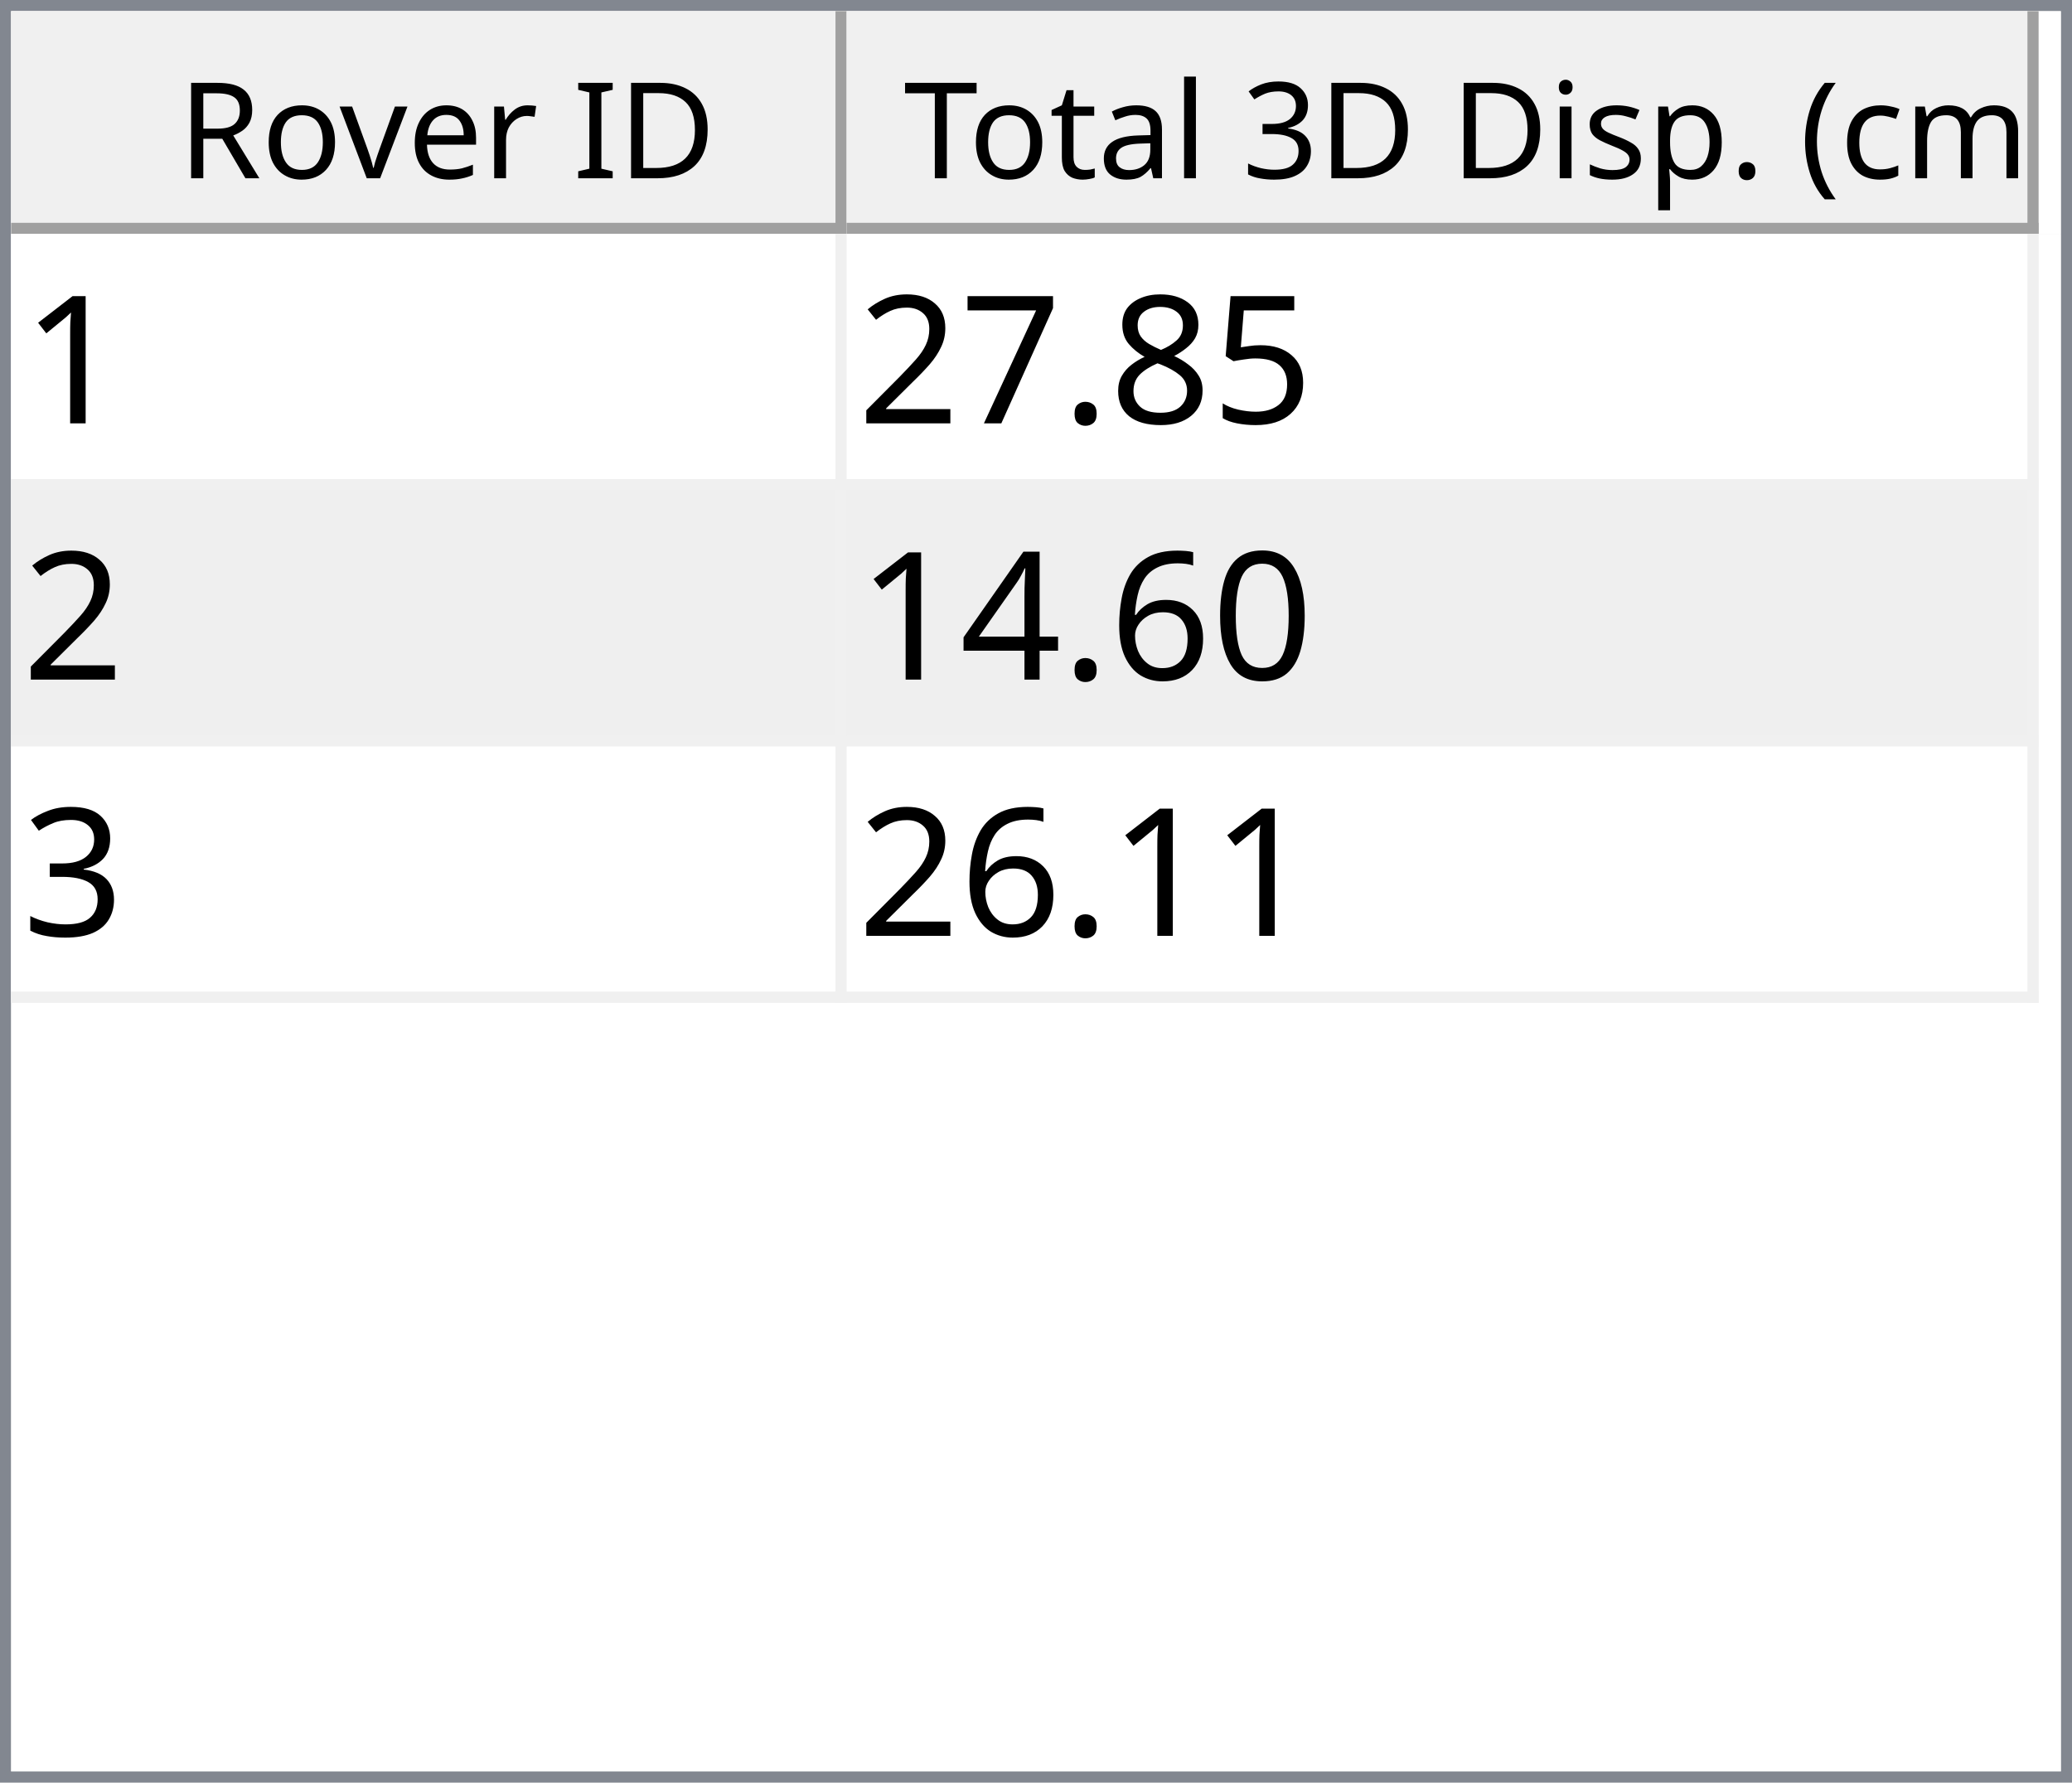
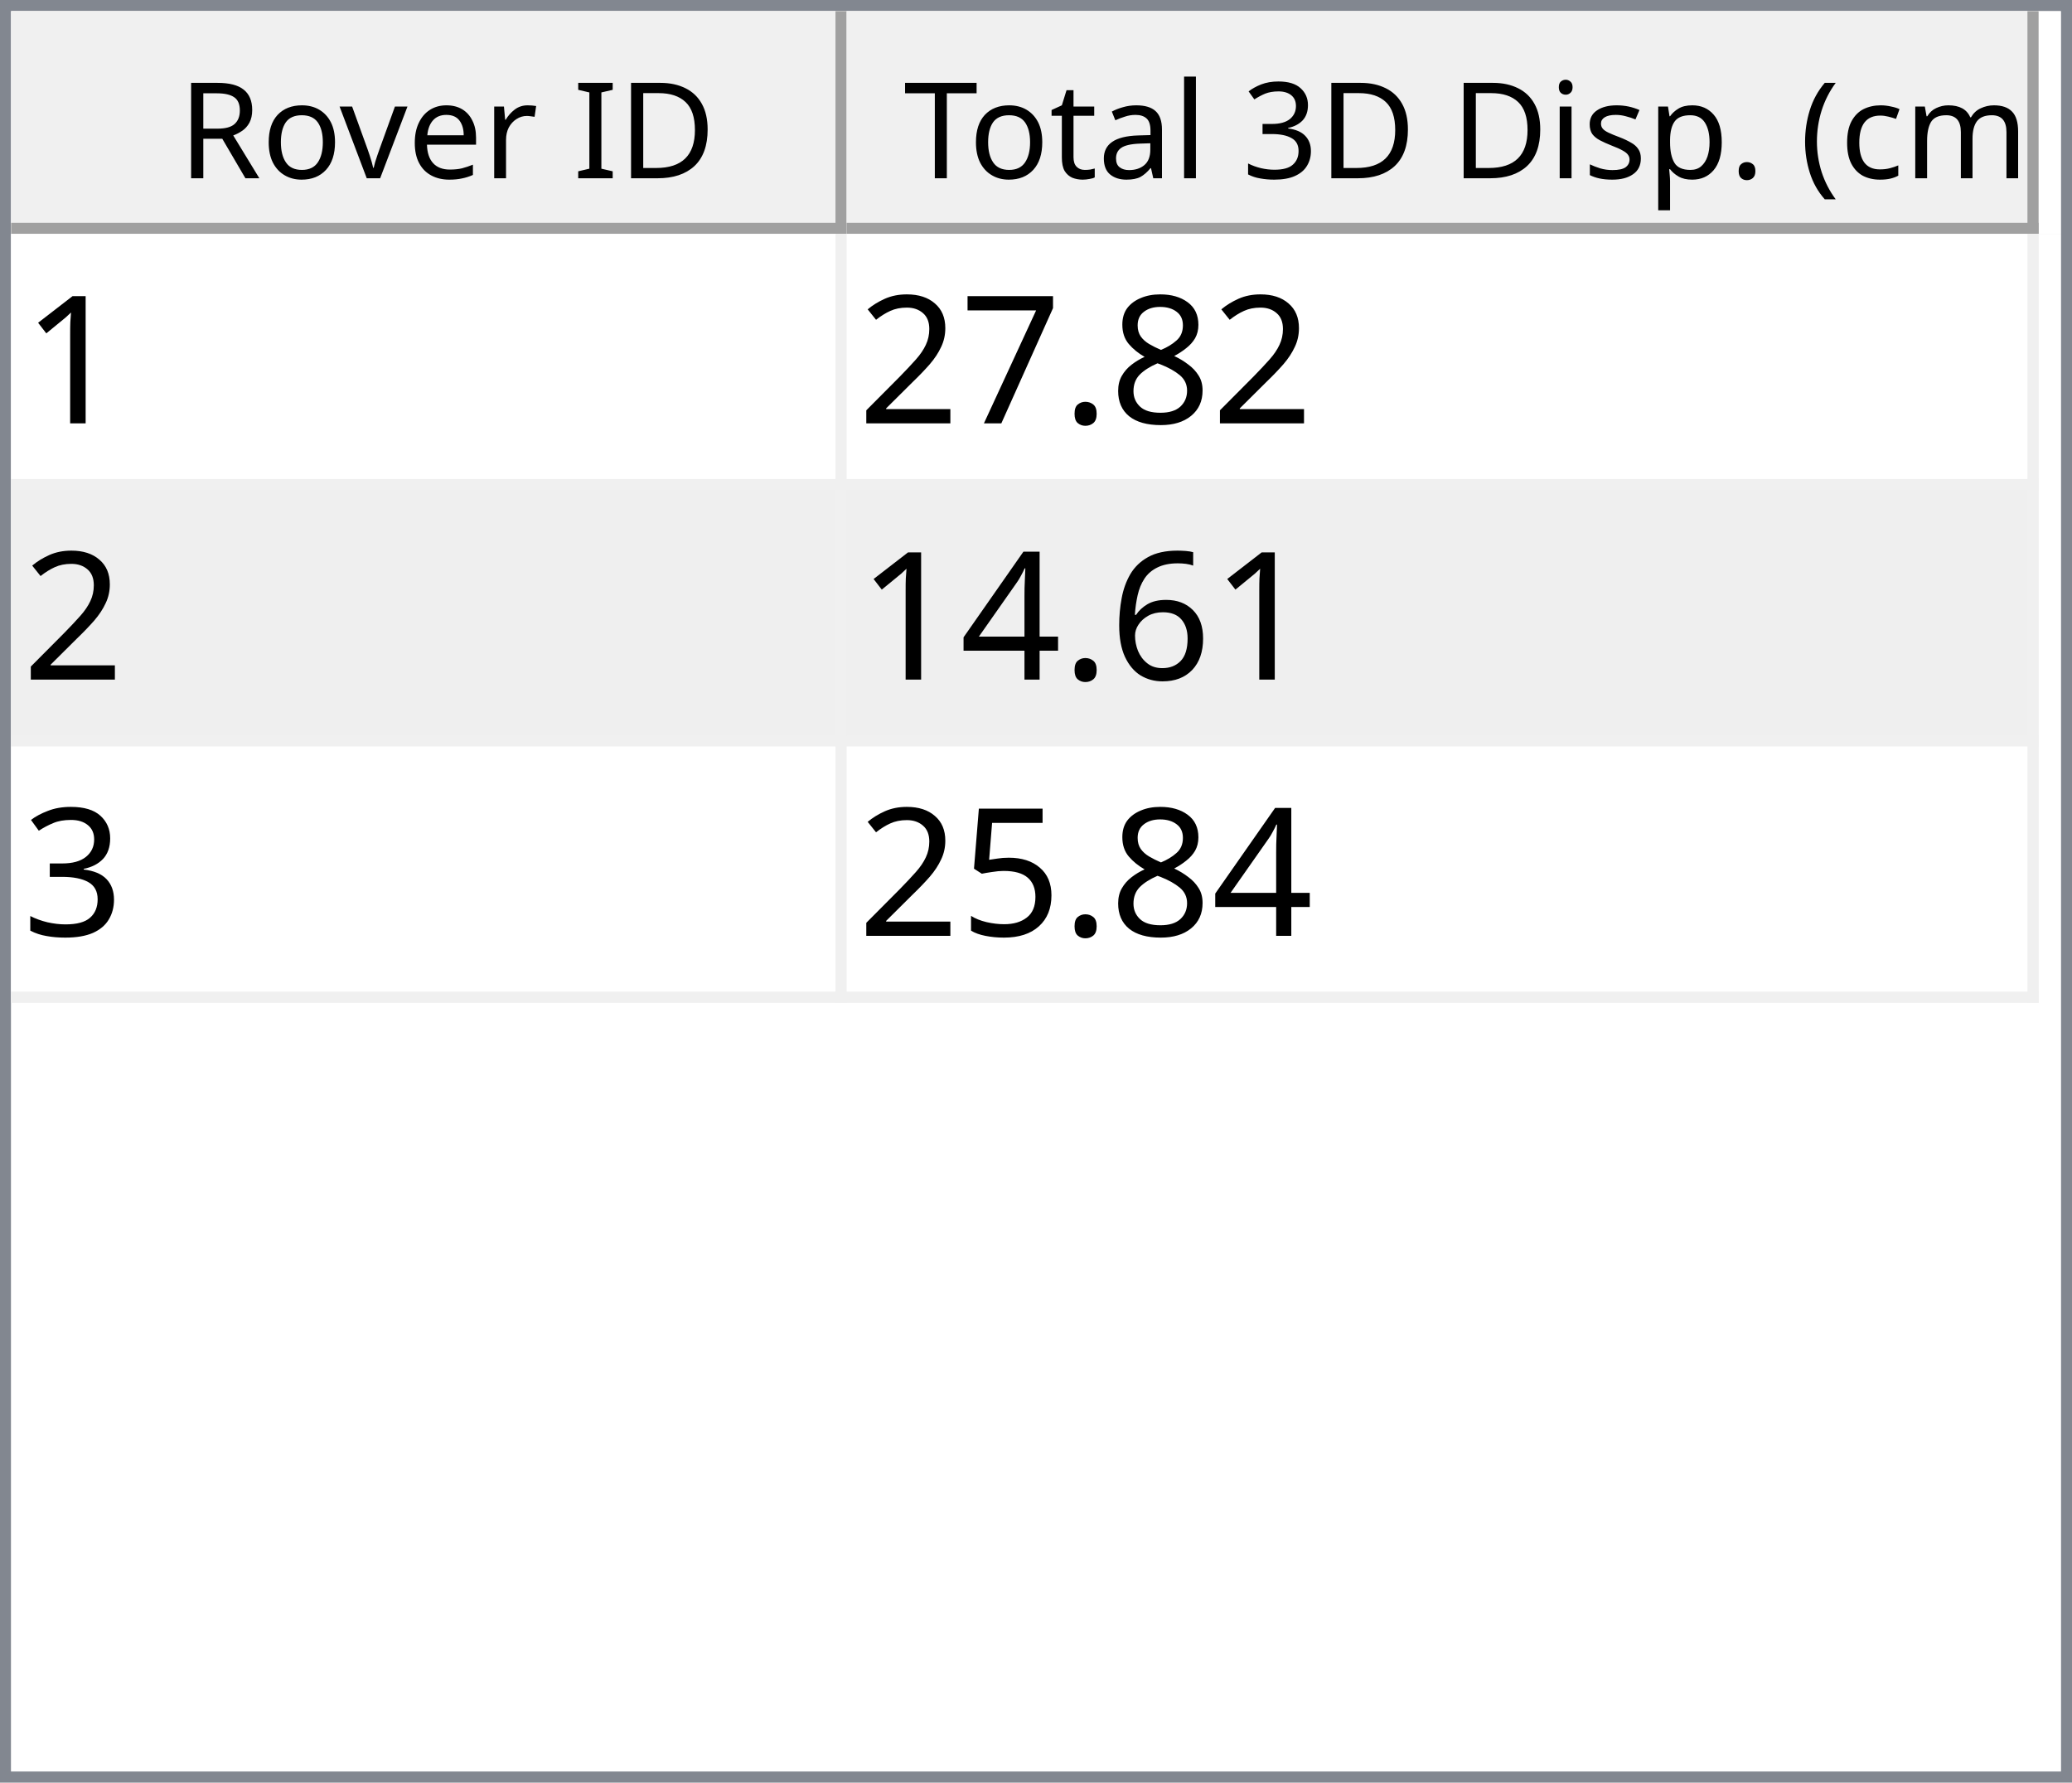
<svg xmlns="http://www.w3.org/2000/svg" style="fill-opacity:1; color-rendering:auto; color-interpolation:auto; text-rendering:auto; stroke:black; stroke-linecap:square; stroke-miterlimit:10; shape-rendering:auto; stroke-opacity:1; fill:black; stroke-dasharray:none; font-weight:normal; stroke-width:1; font-family:'Dialog'; font-style:normal; stroke-linejoin:miter; font-size:12px; stroke-dashoffset:0; image-rendering:auto;" width="186" height="160">
  <defs id="genericDefs" />
  <g>
    <defs id="defs1">
      <clipPath clipPathUnits="userSpaceOnUse" id="clipPath1">
        <path d="M0 0 L186 0 L186 160 L0 160 L0 0 Z" />
      </clipPath>
      <clipPath clipPathUnits="userSpaceOnUse" id="clipPath2">
        <path d="M0 0 L0 160 L186 160 L186 0 Z" />
      </clipPath>
      <clipPath clipPathUnits="userSpaceOnUse" id="clipPath3">
        <path d="M0 0 L0 20 L184 20 L184 0 Z" />
      </clipPath>
      <clipPath clipPathUnits="userSpaceOnUse" id="clipPath4">
        <path d="M0 0 L0 20 L75 20 L75 0 Z" />
      </clipPath>
      <clipPath clipPathUnits="userSpaceOnUse" id="clipPath5">
        <path d="M1 1 L1 19 L74 19 L74 1 Z" />
      </clipPath>
      <clipPath clipPathUnits="userSpaceOnUse" id="clipPath6">
        <path d="M0 0 L0 18 L73 18 L73 0 Z" />
      </clipPath>
      <clipPath clipPathUnits="userSpaceOnUse" id="clipPath7">
        <path d="M-0.5 -0.5 L-0.5 19.5 L74.5 19.5 L74.5 -0.5 Z" />
      </clipPath>
      <clipPath clipPathUnits="userSpaceOnUse" id="clipPath8">
        <path d="M0 0 L0 20 L107 20 L107 0 Z" />
      </clipPath>
      <clipPath clipPathUnits="userSpaceOnUse" id="clipPath9">
        <path d="M1 1 L1 19 L106 19 L106 1 Z" />
      </clipPath>
      <clipPath clipPathUnits="userSpaceOnUse" id="clipPath10">
        <path d="M0 0 L0 18 L105 18 L105 0 Z" />
      </clipPath>
      <clipPath clipPathUnits="userSpaceOnUse" id="clipPath11">
        <path d="M-0.5 -0.5 L-0.5 19.5 L106.5 19.5 L106.5 -0.5 Z" />
      </clipPath>
      <clipPath clipPathUnits="userSpaceOnUse" id="clipPath12">
        <path d="M0 0 L0 138 L184 138 L184 0 Z" />
      </clipPath>
      <clipPath clipPathUnits="userSpaceOnUse" id="clipPath13">
        <path d="M0 0 L0 69 L182 69 L182 0 Z" />
      </clipPath>
      <clipPath clipPathUnits="userSpaceOnUse" id="clipPath14">
        <path d="M-0.5 -0.5 L-0.5 68.5 L181.5 68.5 L181.5 -0.5 Z" />
      </clipPath>
      <clipPath clipPathUnits="userSpaceOnUse" id="clipPath15">
        <path d="M0 0 L0 22 L74 22 L74 0 Z" />
      </clipPath>
      <clipPath clipPathUnits="userSpaceOnUse" id="clipPath16">
        <path d="M0 0 L0 22 L106 22 L106 0 Z" />
      </clipPath>
      <font horiz-adv-x="64.551" id="font1">
        <font-face ascent="107.91" descent="25.098" units-per-em="100" style="font-style:normal; font-family:Segoe UI; font-weight:normal;" />
        <missing-glyph horiz-adv-x="64.551" d="M8.109 0 L8.109 68.266 L56.453 68.266 L56.453 0 L8.109 0 ZM15.328 7.234 L49.219 7.234 L49.219 61.031 L15.328 61.031 L15.328 7.234 Z" />
        <glyph unicode="D" horiz-adv-x="70.117" d="M9.188 0 L9.188 70.016 L28.516 70.016 Q65.531 70.016 65.531 35.891 Q65.531 19.672 55.25 9.836 Q44.969 0 27.734 0 L9.188 0 ZM17.391 62.594 L17.391 7.422 L27.828 7.422 Q41.609 7.422 49.273 14.797 Q56.938 22.172 56.938 35.688 Q56.938 62.594 28.328 62.594 L17.391 62.594 Z" />
        <glyph unicode="I" horiz-adv-x="26.611" d="M17.391 0 L9.188 0 L9.188 70.016 L17.391 70.016 L17.391 0 Z" />
        <glyph unicode=" " horiz-adv-x="27.393" d="" />
        <glyph unicode="r" horiz-adv-x="34.766" d="M34.188 41.891 Q32.078 43.5 28.125 43.5 Q23 43.5 19.555 38.672 Q16.109 33.844 16.109 25.484 L16.109 0 L8.109 0 L8.109 50 L16.109 50 L16.109 39.703 L16.312 39.703 Q18.016 44.969 21.531 47.922 Q25.047 50.875 29.391 50.875 Q32.516 50.875 34.188 50.203 L34.188 41.891 Z" />
        <glyph unicode="e" horiz-adv-x="52.295" d="M48.297 23 L12.984 23 Q13.188 14.656 17.484 10.109 Q21.781 5.562 29.297 5.562 Q37.75 5.562 44.828 11.141 L44.828 3.609 Q38.234 -1.172 27.391 -1.172 Q16.797 -1.172 10.742 5.641 Q4.688 12.453 4.688 24.812 Q4.688 36.469 11.305 43.82 Q17.922 51.172 27.734 51.172 Q37.547 51.172 42.922 44.828 Q48.297 38.484 48.297 27.203 L48.297 23 ZM40.094 29.781 Q40.047 36.719 36.75 40.578 Q33.453 44.438 27.594 44.438 Q21.922 44.438 17.969 40.383 Q14.016 36.328 13.094 29.781 L40.094 29.781 Z" />
        <glyph unicode="v" horiz-adv-x="47.9" d="M47.406 50 L27.484 0 L19.625 0 L0.688 50 L9.469 50 L22.172 13.672 Q23.578 9.672 23.922 6.688 L24.125 6.688 Q24.609 10.453 25.688 13.484 L38.969 50 L47.406 50 Z" />
        <glyph unicode="o" horiz-adv-x="58.594" d="M29 -1.172 Q17.922 -1.172 11.305 5.836 Q4.688 12.844 4.688 24.422 Q4.688 37.016 11.57 44.094 Q18.453 51.172 30.172 51.172 Q41.359 51.172 47.633 44.289 Q53.906 37.406 53.906 25.203 Q53.906 13.234 47.141 6.031 Q40.375 -1.172 29 -1.172 ZM29.594 44.438 Q21.875 44.438 17.383 39.188 Q12.891 33.938 12.891 24.703 Q12.891 15.828 17.43 10.695 Q21.969 5.562 29.594 5.562 Q37.359 5.562 41.531 10.594 Q45.703 15.625 45.703 24.906 Q45.703 34.281 41.531 39.359 Q37.359 44.438 29.594 44.438 Z" />
        <glyph unicode="R" horiz-adv-x="59.814" d="M59.375 0 L49.609 0 L37.891 19.625 Q36.281 22.359 34.766 24.289 Q33.25 26.219 31.664 27.438 Q30.078 28.656 28.25 29.219 Q26.422 29.781 24.125 29.781 L17.391 29.781 L17.391 0 L9.188 0 L9.188 70.016 L30.078 70.016 Q34.672 70.016 38.555 68.867 Q42.438 67.719 45.289 65.375 Q48.141 63.031 49.758 59.547 Q51.375 56.062 51.375 51.375 Q51.375 47.703 50.273 44.656 Q49.172 41.609 47.148 39.211 Q45.125 36.812 42.266 35.133 Q39.406 33.453 35.844 32.516 L35.844 32.328 Q37.594 31.547 38.891 30.547 Q40.188 29.547 41.359 28.18 Q42.531 26.812 43.68 25.078 Q44.828 23.344 46.234 21.047 L59.375 0 ZM17.391 62.594 L17.391 37.203 L28.516 37.203 Q31.594 37.203 34.203 38.133 Q36.812 39.062 38.719 40.797 Q40.625 42.531 41.703 45.047 Q42.781 47.562 42.781 50.688 Q42.781 56.297 39.141 59.445 Q35.5 62.594 28.609 62.594 L17.391 62.594 Z" />
        <glyph unicode=")" horiz-adv-x="30.176" d="M8.297 -15.922 L1.172 -15.922 Q16.406 2.344 16.406 26.812 Q16.406 51.469 1.078 70.016 L8.297 70.016 Q23.531 52.156 23.531 26.703 Q23.531 1.375 8.297 -15.922 Z" />
        <glyph unicode="m" horiz-adv-x="86.133" d="M79.109 0 L71.094 0 L71.094 28.719 Q71.094 37.016 68.531 40.727 Q65.969 44.438 59.906 44.438 Q54.781 44.438 51.195 39.75 Q47.609 35.062 47.609 28.516 L47.609 0 L39.594 0 L39.594 29.688 Q39.594 44.438 28.219 44.438 Q22.953 44.438 19.531 40.016 Q16.109 35.594 16.109 28.516 L16.109 0 L8.109 0 L8.109 50 L16.109 50 L16.109 42.094 L16.312 42.094 Q21.625 51.172 31.844 51.172 Q36.969 51.172 40.773 48.312 Q44.578 45.453 46 40.828 Q51.562 51.172 62.594 51.172 Q79.109 51.172 79.109 30.812 L79.109 0 Z" />
        <glyph unicode="c" horiz-adv-x="46.191" d="M42.188 2.297 Q36.422 -1.172 28.516 -1.172 Q17.828 -1.172 11.258 5.789 Q4.688 12.75 4.688 23.828 Q4.688 36.188 11.766 43.68 Q18.844 51.172 30.672 51.172 Q37.25 51.172 42.281 48.734 L42.281 40.531 Q36.719 44.438 30.375 44.438 Q22.703 44.438 17.797 38.945 Q12.891 33.453 12.891 24.516 Q12.891 15.719 17.508 10.641 Q22.125 5.562 29.891 5.562 Q36.422 5.562 42.188 9.906 L42.188 2.297 Z" />
        <glyph unicode="(" horiz-adv-x="30.176" d="M29.109 -15.922 L21.969 -15.922 Q6.844 1.375 6.844 26.703 Q6.844 52.156 21.969 70.016 L29.203 70.016 Q13.875 51.469 13.875 26.812 Q13.875 2.344 29.109 -15.922 Z" />
        <glyph unicode="." horiz-adv-x="21.68" d="M10.891 -1.078 Q8.641 -1.078 7.055 0.539 Q5.469 2.156 5.469 4.391 Q5.469 6.641 7.055 8.273 Q8.641 9.906 10.891 9.906 Q13.188 9.906 14.797 8.273 Q16.406 6.641 16.406 4.391 Q16.406 2.156 14.797 0.539 Q13.188 -1.078 10.891 -1.078 Z" />
        <glyph unicode="p" horiz-adv-x="58.789" d="M16.312 7.234 L16.109 7.234 L16.109 -23 L8.109 -23 L8.109 50 L16.109 50 L16.109 41.219 L16.312 41.219 Q22.219 51.172 33.594 51.172 Q43.266 51.172 48.688 44.461 Q54.109 37.75 54.109 26.469 Q54.109 13.922 48 6.375 Q41.891 -1.172 31.297 -1.172 Q21.578 -1.172 16.312 7.234 ZM16.109 27.391 L16.109 20.406 Q16.109 14.203 20.141 9.883 Q24.172 5.562 30.375 5.562 Q37.641 5.562 41.773 11.133 Q45.906 16.703 45.906 26.609 Q45.906 34.969 42.047 39.703 Q38.188 44.438 31.594 44.438 Q24.609 44.438 20.359 39.578 Q16.109 34.719 16.109 27.391 Z" />
        <glyph unicode="s" horiz-adv-x="42.432" d="M5.078 1.812 L5.078 10.406 Q11.625 5.562 19.484 5.562 Q30.031 5.562 30.031 12.594 Q30.031 14.594 29.125 15.992 Q28.219 17.391 26.68 18.461 Q25.141 19.531 23.07 20.383 Q21 21.234 18.609 22.172 Q15.281 23.484 12.766 24.828 Q10.25 26.172 8.57 27.859 Q6.891 29.547 6.031 31.695 Q5.172 33.844 5.172 36.719 Q5.172 40.234 6.789 42.945 Q8.406 45.656 11.086 47.484 Q13.766 49.312 17.211 50.242 Q20.656 51.172 24.312 51.172 Q30.812 51.172 35.938 48.922 L35.938 40.828 Q30.422 44.438 23.25 44.438 Q21 44.438 19.195 43.922 Q17.391 43.406 16.094 42.477 Q14.797 41.547 14.086 40.258 Q13.375 38.969 13.375 37.406 Q13.375 35.453 14.086 34.133 Q14.797 32.812 16.164 31.789 Q17.531 30.766 19.484 29.938 Q21.438 29.109 23.922 28.125 Q27.25 26.859 29.883 25.516 Q32.516 24.172 34.375 22.484 Q36.234 20.797 37.234 18.602 Q38.234 16.406 38.234 13.375 Q38.234 9.672 36.602 6.938 Q34.969 4.203 32.234 2.398 Q29.5 0.594 25.93 -0.289 Q22.359 -1.172 18.453 -1.172 Q10.75 -1.172 5.078 1.812 Z" />
        <glyph unicode="i" horiz-adv-x="24.219" d="M12.203 62.703 Q10.062 62.703 8.547 64.164 Q7.031 65.625 7.031 67.875 Q7.031 70.125 8.547 71.609 Q10.062 73.094 12.203 73.094 Q14.406 73.094 15.945 71.609 Q17.484 70.125 17.484 67.875 Q17.484 65.719 15.945 64.211 Q14.406 62.703 12.203 62.703 ZM16.109 0 L8.109 0 L8.109 50 L16.109 50 L16.109 0 Z" />
        <glyph unicode="3" horiz-adv-x="53.906" d="M46.531 19.828 Q46.531 15.094 44.75 11.211 Q42.969 7.328 39.719 4.57 Q36.469 1.812 31.93 0.297 Q27.391 -1.219 21.922 -1.219 Q11.922 -1.219 6 2.594 L6 11.188 Q13.094 5.609 22.219 5.609 Q25.875 5.609 28.828 6.539 Q31.781 7.469 33.906 9.227 Q36.031 10.984 37.18 13.477 Q38.328 15.969 38.328 19.094 Q38.328 32.812 18.797 32.812 L12.984 32.812 L12.984 39.594 L18.5 39.594 Q35.797 39.594 35.797 52.484 Q35.797 64.406 22.609 64.406 Q15.188 64.406 8.688 59.422 L8.688 67.188 Q15.375 71.188 24.609 71.188 Q29 71.188 32.57 69.969 Q36.141 68.75 38.68 66.555 Q41.219 64.359 42.609 61.281 Q44 58.203 44 54.5 Q44 40.672 30.031 36.719 L30.031 36.531 Q33.594 36.141 36.625 34.797 Q39.656 33.453 41.852 31.305 Q44.047 29.156 45.289 26.25 Q46.531 23.344 46.531 19.828 Z" />
        <glyph unicode="l" horiz-adv-x="24.219" d="M16.109 0 L8.109 0 L8.109 74.031 L16.109 74.031 L16.109 0 Z" />
        <glyph unicode="a" horiz-adv-x="50.879" d="M43.891 0 L35.891 0 L35.891 7.812 L35.688 7.812 Q30.469 -1.172 20.312 -1.172 Q12.844 -1.172 8.617 2.781 Q4.391 6.734 4.391 13.281 Q4.391 27.297 20.906 29.594 L35.891 31.688 Q35.891 44.438 25.594 44.438 Q16.547 44.438 9.281 38.281 L9.281 46.484 Q16.656 51.172 26.266 51.172 Q43.891 51.172 43.891 32.516 L43.891 0 ZM35.891 25.297 L23.828 23.641 Q18.266 22.859 15.43 20.875 Q12.594 18.891 12.594 13.875 Q12.594 10.203 15.211 7.883 Q17.828 5.562 22.172 5.562 Q28.125 5.562 32.008 9.742 Q35.891 13.922 35.891 20.312 L35.891 25.297 Z" />
        <glyph unicode="t" horiz-adv-x="33.887" d="M31.297 0.484 Q28.469 -1.078 23.828 -1.078 Q10.688 -1.078 10.688 13.578 L10.688 43.172 L2.094 43.172 L2.094 50 L10.688 50 L10.688 62.203 L18.703 64.797 L18.703 50 L31.297 50 L31.297 43.172 L18.703 43.172 L18.703 14.984 Q18.703 9.969 20.414 7.82 Q22.125 5.672 26.078 5.672 Q29.109 5.672 31.297 7.328 L31.297 0.484 Z" />
        <glyph unicode="T" horiz-adv-x="52.393" d="M50.594 62.594 L30.375 62.594 L30.375 0 L22.172 0 L22.172 62.594 L2 62.594 L2 70.016 L50.594 70.016 L50.594 62.594 Z" />
      </font>
      <font horiz-adv-x="75.0" id="font2">
        <font-face ascent="100.537" descent="21.973" units-per-em="100" style="font-style:normal; font-family:sans-serif; font-weight:normal;" />
        <missing-glyph horiz-adv-x="75.0" d="M12.5 0 L12.5 62.5 L62.5 62.5 L62.5 0 L12.5 0 ZM14.062 1.562 L60.938 1.562 L60.938 60.938 L14.062 60.938 L14.062 1.562 Z" />
        <glyph unicode="1" horiz-adv-x="55.615" d="M37.25 0 L28.469 0 L28.469 56 Q25.297 52.984 20.141 49.953 Q14.984 46.922 10.891 45.406 L10.891 53.906 Q18.266 57.375 23.781 62.305 Q29.297 67.234 31.594 71.875 L37.25 71.875 L37.25 0 Z" />
-         <glyph unicode="5" horiz-adv-x="55.615" d="M4.156 18.75 L13.375 19.531 Q14.406 12.797 18.141 9.398 Q21.875 6 27.156 6 Q33.5 6 37.891 10.789 Q42.281 15.578 42.281 23.484 Q42.281 31 38.062 35.352 Q33.844 39.703 27 39.703 Q22.75 39.703 19.336 37.773 Q15.922 35.844 13.969 32.766 L5.719 33.844 L12.641 70.609 L48.25 70.609 L48.25 62.203 L19.672 62.203 L15.828 42.969 Q22.266 47.469 29.344 47.469 Q38.719 47.469 45.164 40.969 Q51.609 34.469 51.609 24.266 Q51.609 14.547 45.953 7.469 Q39.062 -1.219 27.156 -1.219 Q17.391 -1.219 11.211 4.25 Q5.031 9.719 4.156 18.75 Z" />
        <glyph unicode="8" horiz-adv-x="55.615" d="M17.672 38.812 Q12.203 40.828 9.57 44.539 Q6.938 48.25 6.938 53.422 Q6.938 61.234 12.555 66.555 Q18.172 71.875 27.484 71.875 Q36.859 71.875 42.578 66.43 Q48.297 60.984 48.297 53.172 Q48.297 48.188 45.68 44.508 Q43.062 40.828 37.75 38.812 Q44.344 36.672 47.781 31.883 Q51.219 27.094 51.219 20.453 Q51.219 11.281 44.727 5.031 Q38.234 -1.219 27.641 -1.219 Q17.047 -1.219 10.547 5.055 Q4.047 11.328 4.047 20.703 Q4.047 27.688 7.594 32.398 Q11.141 37.109 17.672 38.812 ZM15.922 53.719 Q15.922 48.641 19.195 45.414 Q22.469 42.188 27.688 42.188 Q32.766 42.188 36.016 45.383 Q39.266 48.578 39.266 53.219 Q39.266 58.062 35.914 61.359 Q32.562 64.656 27.594 64.656 Q22.562 64.656 19.242 61.43 Q15.922 58.203 15.922 53.719 ZM13.094 20.656 Q13.094 16.891 14.875 13.375 Q16.656 9.859 20.172 7.93 Q23.688 6 27.734 6 Q34.031 6 38.133 10.055 Q42.234 14.109 42.234 20.359 Q42.234 26.703 38.016 30.859 Q33.797 35.016 27.438 35.016 Q21.234 35.016 17.164 30.914 Q13.094 26.812 13.094 20.656 Z" />
        <glyph unicode="." horiz-adv-x="27.783" d="M9.078 0 L9.078 10.016 L19.094 10.016 L19.094 0 L9.078 0 Z" />
        <glyph unicode="7" horiz-adv-x="55.615" d="M4.734 62.203 L4.734 70.656 L51.078 70.656 L51.078 63.812 Q44.234 56.547 37.523 44.484 Q30.812 32.422 27.156 19.672 Q24.516 10.688 23.781 0 L14.75 0 Q14.891 8.453 18.062 20.414 Q21.234 32.375 27.172 43.484 Q33.109 54.594 39.797 62.203 L4.734 62.203 Z" />
        <glyph unicode="2" horiz-adv-x="55.615" d="M50.344 8.453 L50.344 0 L3.031 0 Q2.938 3.172 4.047 6.109 Q5.859 10.938 9.836 15.625 Q13.812 20.312 21.344 26.469 Q33.016 36.031 37.117 41.625 Q41.219 47.219 41.219 52.203 Q41.219 57.422 37.477 61.008 Q33.734 64.594 27.734 64.594 Q21.391 64.594 17.578 60.789 Q13.766 56.984 13.719 50.25 L4.688 51.172 Q5.609 61.281 11.664 66.578 Q17.719 71.875 27.938 71.875 Q38.234 71.875 44.242 66.164 Q50.25 60.453 50.25 52 Q50.25 47.703 48.492 43.555 Q46.734 39.406 42.656 34.812 Q38.578 30.219 29.109 22.219 Q21.188 15.578 18.945 13.211 Q16.703 10.844 15.234 8.453 L50.344 8.453 Z" />
-         <glyph unicode="0" horiz-adv-x="55.615" d="M4.156 35.297 Q4.156 48 6.766 55.742 Q9.375 63.484 14.523 67.68 Q19.672 71.875 27.484 71.875 Q33.25 71.875 37.594 69.555 Q41.938 67.234 44.773 62.867 Q47.609 58.5 49.219 52.227 Q50.828 45.953 50.828 35.297 Q50.828 22.703 48.242 14.969 Q45.656 7.234 40.508 3.008 Q35.359 -1.219 27.484 -1.219 Q17.141 -1.219 11.234 6.203 Q4.156 15.141 4.156 35.297 ZM13.188 35.297 Q13.188 17.672 17.312 11.836 Q21.438 6 27.484 6 Q33.547 6 37.672 11.859 Q41.797 17.719 41.797 35.297 Q41.797 52.984 37.672 58.789 Q33.547 64.594 27.391 64.594 Q21.344 64.594 17.719 59.469 Q13.188 52.938 13.188 35.297 Z" />
        <glyph unicode="6" horiz-adv-x="55.615" d="M49.75 54.047 L41.016 53.375 Q39.844 58.547 37.703 60.891 Q34.125 64.656 28.906 64.656 Q24.703 64.656 21.531 62.312 Q17.391 59.281 14.992 53.469 Q12.594 47.656 12.5 36.922 Q15.672 41.75 20.266 44.094 Q24.859 46.438 29.891 46.438 Q38.672 46.438 44.852 39.969 Q51.031 33.5 51.031 23.25 Q51.031 16.5 48.125 10.719 Q45.219 4.938 40.141 1.859 Q35.062 -1.219 28.609 -1.219 Q17.625 -1.219 10.695 6.859 Q3.766 14.938 3.766 33.5 Q3.766 54.25 11.422 63.672 Q18.109 71.875 29.438 71.875 Q37.891 71.875 43.289 67.141 Q48.688 62.406 49.75 54.047 ZM13.875 23.188 Q13.875 18.656 15.797 14.508 Q17.719 10.359 21.188 8.18 Q24.656 6 28.469 6 Q34.031 6 38.039 10.492 Q42.047 14.984 42.047 22.703 Q42.047 30.125 38.086 34.398 Q34.125 38.672 28.125 38.672 Q22.172 38.672 18.023 34.398 Q13.875 30.125 13.875 23.188 Z" />
        <glyph unicode="4" horiz-adv-x="55.615" d="M32.328 0 L32.328 17.141 L1.266 17.141 L1.266 25.203 L33.938 71.578 L41.109 71.578 L41.109 25.203 L50.781 25.203 L50.781 17.141 L41.109 17.141 L41.109 0 L32.328 0 ZM32.328 25.203 L32.328 57.469 L9.906 25.203 L32.328 25.203 Z" />
        <glyph unicode="3" horiz-adv-x="55.615" d="M4.203 18.891 L12.984 20.062 Q14.5 12.594 18.141 9.297 Q21.781 6 27 6 Q33.203 6 37.477 10.297 Q41.75 14.594 41.75 20.953 Q41.75 27 37.797 30.93 Q33.844 34.859 27.734 34.859 Q25.25 34.859 21.531 33.891 L22.516 41.609 Q23.391 41.5 23.922 41.5 Q29.547 41.5 34.039 44.43 Q38.531 47.359 38.531 53.469 Q38.531 58.297 35.258 61.477 Q31.984 64.656 26.812 64.656 Q21.688 64.656 18.266 61.43 Q14.844 58.203 13.875 51.766 L5.078 53.328 Q6.688 62.156 12.398 67.016 Q18.109 71.875 26.609 71.875 Q32.469 71.875 37.398 69.359 Q42.328 66.844 44.945 62.5 Q47.562 58.156 47.562 53.266 Q47.562 48.641 45.07 44.828 Q42.578 41.016 37.703 38.766 Q44.047 37.312 47.562 32.695 Q51.078 28.078 51.078 21.141 Q51.078 11.766 44.242 5.25 Q37.406 -1.266 26.953 -1.266 Q17.531 -1.266 11.305 4.352 Q5.078 9.969 4.203 18.891 Z" />
+         <glyph unicode="5" horiz-adv-x="55.615" d="M4.156 18.75 L13.375 19.531 Q14.406 12.797 18.141 9.398 Q21.875 6 27.156 6 Q33.5 6 37.891 10.789 Q42.281 15.578 42.281 23.484 Q42.281 31 38.062 35.352 Q33.844 39.703 27 39.703 Q22.75 39.703 19.336 37.773 Q15.922 35.844 13.969 32.766 L5.719 33.844 L12.641 70.609 L48.25 70.609 L48.25 62.203 L19.672 62.203 L15.828 42.969 Q22.266 47.469 29.344 47.469 Q38.719 47.469 45.164 40.969 Q51.609 34.469 51.609 24.266 Q51.609 14.547 45.953 7.469 Q39.062 -1.219 27.156 -1.219 Q17.391 -1.219 11.211 4.25 Q5.031 9.719 4.156 18.75 Z" />
      </font>
    </defs>
    <g style="fill:white; stroke:white;">
      <rect x="0" y="0" width="186" style="clip-path:url(#clipPath1); stroke:none;" height="160" />
    </g>
    <g style="fill:white; text-rendering:optimizeSpeed; color-rendering:optimizeSpeed; image-rendering:optimizeSpeed; shape-rendering:crispEdges; stroke:white; color-interpolation:sRGB;">
      <rect x="0" width="186" height="160" y="0" style="stroke:none;" />
      <path style="stroke:none;" d="M0 160 L186 160 L186 0 L0 0 Z" />
    </g>
    <g style="fill:rgb(240,240,240); font-family:'Segoe UI'; stroke:rgb(240,240,240);">
      <rect x="0" y="0" width="186" style="clip-path:url(#clipPath2); stroke:none;" height="160" />
    </g>
    <g style="fill:rgb(130,135,144); font-family:'Segoe UI'; stroke:rgb(130,135,144);">
      <path d="M0 0 L186 0 L186 160 L0 160 L0 0 ZM1 1 L185 1 L185 159 L1 159 L1 1 Z" style="fill-rule:evenodd; clip-path:url(#clipPath2); stroke:none;" />
    </g>
    <g style="fill:white; font-family:'Segoe UI'; stroke:white;" transform="translate(1,1)">
      <rect x="0" y="0" width="184" style="clip-path:url(#clipPath3); stroke:none;" height="20" />
    </g>
    <g style="fill:rgb(240,240,240); font-family:'Segoe UI'; stroke:rgb(240,240,240);" transform="translate(1,1)">
      <rect x="0" y="0" width="75" style="clip-path:url(#clipPath4); stroke:none;" height="20" />
    </g>
    <g style="font-family:'Segoe UI';" transform="translate(2,2)">
      <text x="14" xml:space="preserve" y="14" style="clip-path:url(#clipPath6); stroke:none;">Rover ID</text>
    </g>
    <g style="fill:rgb(160,160,160); font-family:'Segoe UI'; stroke:rgb(160,160,160); stroke-linejoin:bevel;" transform="translate(1.5,1.5)">
      <line x1="74" x2="74" y1="0" style="fill:none; clip-path:url(#clipPath7);" y2="19" />
    </g>
    <g style="fill:rgb(160,160,160); font-family:'Segoe UI'; stroke:rgb(160,160,160); stroke-linejoin:bevel;" transform="matrix(1,0,0,1,1,1) translate(0.5,0.5)">
      <line x1="0" x2="74" y1="19" style="fill:none; clip-path:url(#clipPath7);" y2="19" />
    </g>
    <g style="fill:rgb(240,240,240); font-family:'Segoe UI'; stroke:rgb(240,240,240);" transform="translate(76,1)">
      <rect x="0" y="0" width="107" style="clip-path:url(#clipPath8); stroke:none;" height="20" />
    </g>
    <g style="font-family:'Segoe UI';" transform="translate(77,2)">
      <text x="1" xml:space="preserve" y="14" style="clip-path:url(#clipPath10); stroke:none;"> Total 3D Disp. (cm)</text>
    </g>
    <g style="fill:rgb(160,160,160); font-family:'Segoe UI'; stroke:rgb(160,160,160); stroke-linejoin:bevel;" transform="translate(76.5,1.5)">
      <line x1="106" x2="106" y1="0" style="fill:none; clip-path:url(#clipPath11);" y2="19" />
    </g>
    <g style="fill:rgb(160,160,160); font-family:'Segoe UI'; stroke:rgb(160,160,160); stroke-linejoin:bevel;" transform="matrix(1,0,0,1,76,1) translate(0.5,0.5)">
      <line x1="0" x2="106" y1="19" style="fill:none; clip-path:url(#clipPath11);" y2="19" />
    </g>
    <g style="fill:white; font-family:'Segoe UI'; stroke:white;" transform="translate(1,21)">
      <rect x="0" y="0" width="184" style="clip-path:url(#clipPath12); stroke:none;" height="138" />
    </g>
    <g style="fill:rgb(240,240,240); font-size:16px; font-family:sans-serif; stroke:rgb(240,240,240);" transform="translate(1,21)">
      <rect x="0" y="0" width="182" style="clip-path:url(#clipPath13); stroke:none;" height="69" />
      <line transform="translate(0.5,0.5)" x1="0" x2="181" y1="22" style="clip-path:url(#clipPath14); fill:none; stroke-linejoin:bevel;" y2="22" />
    </g>
    <g transform="matrix(1,0,0,1,1,21) translate(0.5,0.5)" style="fill:rgb(240,240,240); font-size:16px; font-family:sans-serif; stroke:rgb(240,240,240); stroke-linejoin:bevel;">
      <line x1="0" x2="181" y1="45" style="fill:none; clip-path:url(#clipPath14);" y2="45" />
    </g>
    <g transform="matrix(1,0,0,1,1,21) translate(0.5,0.5)" style="fill:rgb(240,240,240); font-size:16px; font-family:sans-serif; stroke:rgb(240,240,240); stroke-linejoin:bevel;">
      <line x1="0" x2="181" y1="68" style="fill:none; clip-path:url(#clipPath14);" y2="68" />
    </g>
    <g transform="matrix(1,0,0,1,1,21) translate(0.5,0.5)" style="fill:rgb(240,240,240); font-size:16px; font-family:sans-serif; stroke:rgb(240,240,240); stroke-linejoin:bevel;">
      <line x1="74" x2="74" y1="0" style="fill:none; clip-path:url(#clipPath14);" y2="68" />
    </g>
    <g transform="matrix(1,0,0,1,1,21) translate(0.5,0.5)" style="fill:rgb(240,240,240); font-size:16px; font-family:sans-serif; stroke:rgb(240,240,240); stroke-linejoin:bevel;">
      <line x1="181" x2="181" y1="0" style="fill:none; clip-path:url(#clipPath14);" y2="68" />
    </g>
    <g style="fill:white; font-size:16px; font-family:sans-serif; stroke:white;" transform="matrix(1,0,0,1,1,21)">
      <rect x="0" y="0" width="74" style="clip-path:url(#clipPath15); stroke:none;" height="22" />
      <text x="1" y="17" style="fill:black; clip-path:url(#clipPath15); stroke:none;" xml:space="preserve">1</text>
    </g>
    <g style="fill:white; font-size:16px; font-family:sans-serif; stroke:white;" transform="matrix(1,0,0,1,1,21) translate(75,0)">
      <rect x="0" y="0" width="106" style="clip-path:url(#clipPath16); stroke:none;" height="22" />
-       <text x="1" y="17" style="fill:black; clip-path:url(#clipPath16); stroke:none;" xml:space="preserve">27.85</text>
+       <text x="1" y="17" style="fill:black; clip-path:url(#clipPath16); stroke:none;" xml:space="preserve">27.82</text>
    </g>
    <g style="fill:rgb(239,239,239); font-size:16px; font-family:sans-serif; stroke:rgb(239,239,239);" transform="matrix(1,0,0,1,1,21) translate(0,23)">
      <rect x="0" y="0" width="74" style="clip-path:url(#clipPath15); stroke:none;" height="22" />
      <text x="1" y="17" style="fill:black; clip-path:url(#clipPath15); stroke:none;" xml:space="preserve">2</text>
    </g>
    <g style="fill:rgb(239,239,239); font-size:16px; font-family:sans-serif; stroke:rgb(239,239,239);" transform="matrix(1,0,0,1,1,21) translate(75,23)">
      <rect x="0" y="0" width="106" style="clip-path:url(#clipPath16); stroke:none;" height="22" />
-       <text x="1" y="17" style="fill:black; clip-path:url(#clipPath16); stroke:none;" xml:space="preserve">14.60</text>
+       <text x="1" y="17" style="fill:black; clip-path:url(#clipPath16); stroke:none;" xml:space="preserve">14.61</text>
    </g>
    <g style="fill:white; font-size:16px; font-family:sans-serif; stroke:white;" transform="matrix(1,0,0,1,1,21) translate(0,46)">
      <rect x="0" y="0" width="74" style="clip-path:url(#clipPath15); stroke:none;" height="22" />
      <text x="1" y="17" style="fill:black; clip-path:url(#clipPath15); stroke:none;" xml:space="preserve">3</text>
    </g>
    <g style="fill:white; font-size:16px; font-family:sans-serif; stroke:white;" transform="matrix(1,0,0,1,1,21) translate(75,46)">
      <rect x="0" y="0" width="106" style="clip-path:url(#clipPath16); stroke:none;" height="22" />
-       <text x="1" y="17" style="fill:black; clip-path:url(#clipPath16); stroke:none;" xml:space="preserve">26.11</text>
+       <text x="1" y="17" style="fill:black; clip-path:url(#clipPath16); stroke:none;" xml:space="preserve">25.84</text>
    </g>
  </g>
</svg>
